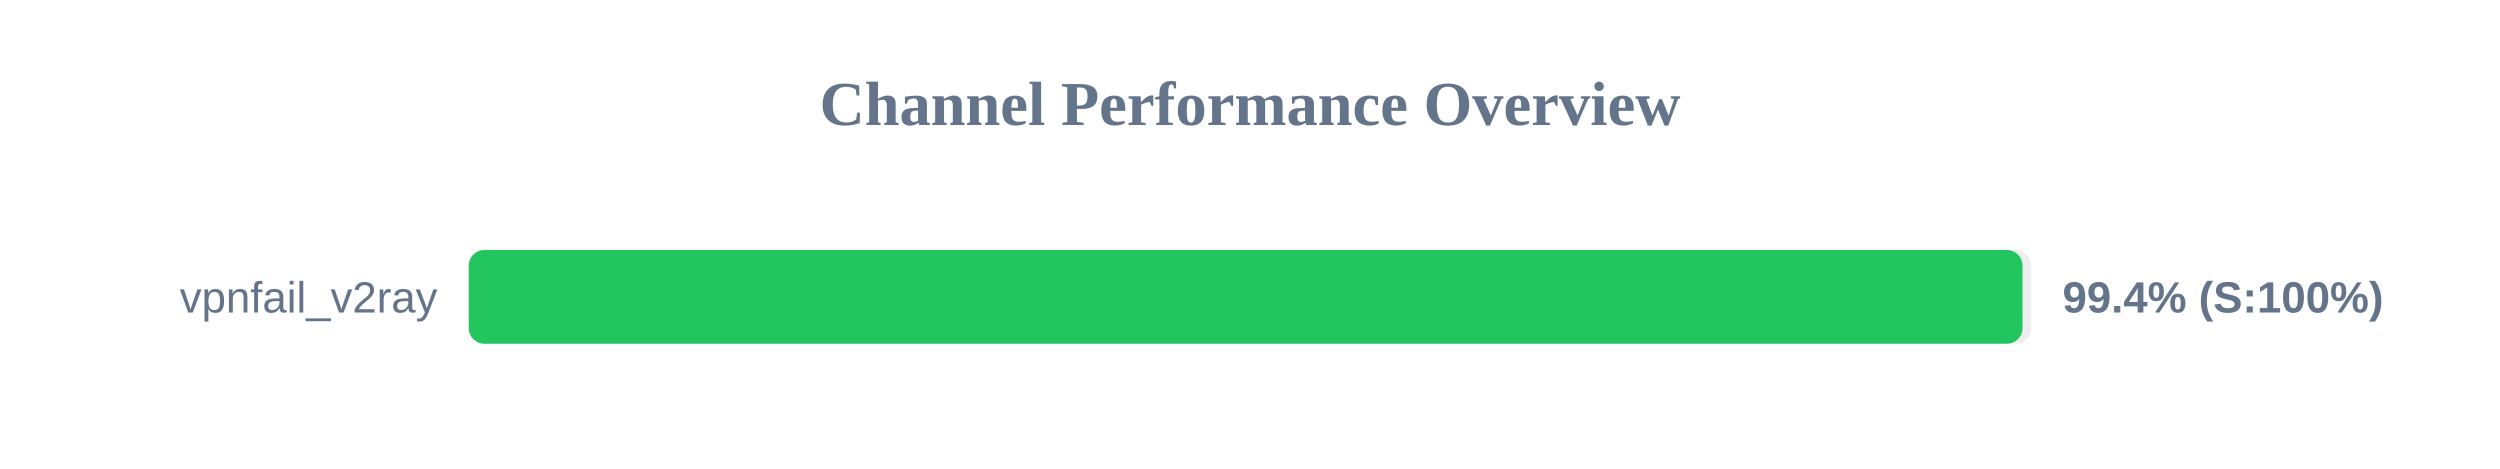
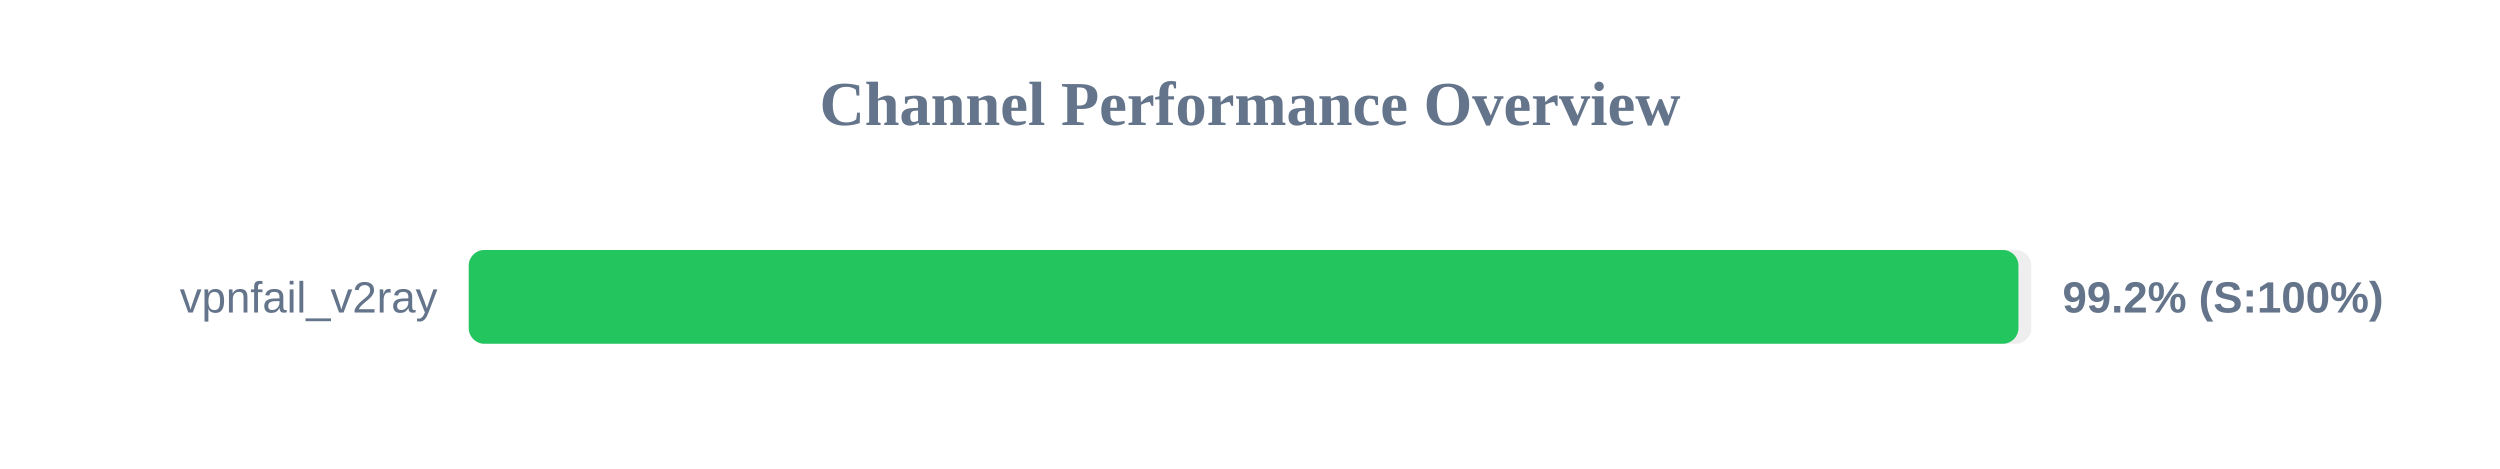
<svg xmlns="http://www.w3.org/2000/svg" width="800" height="150" version="1.1">
  <style>
        .row { font: 14px Arial; fill: #64748b; }
        .score { font: bold 14px Arial; fill: #64748b; }
    </style>
  <text x="400" y="40" text-anchor="middle" font-size="20px" font-weight="bold" fill="#64748b">Channel Performance Overview</text>
  <rect x="150" y="80" width="500" height="30" fill="#eee" rx="5" />
-   <rect x="150" y="80" width="497.2" height="30" fill="#22c55e" rx="5" />
+   <rect x="150" y="80" width="495.9" height="30" fill="#22c55e" rx="5" />
  <text x="140" y="100" text-anchor="end" class="row">vpnfail_v2ray</text>
-   <text x="660" y="100" text-anchor="start" class="score">99.4% (S:100%)</text>
+   <text x="660" y="100" text-anchor="start" class="score">99.2% (S:100%)</text>
</svg>
